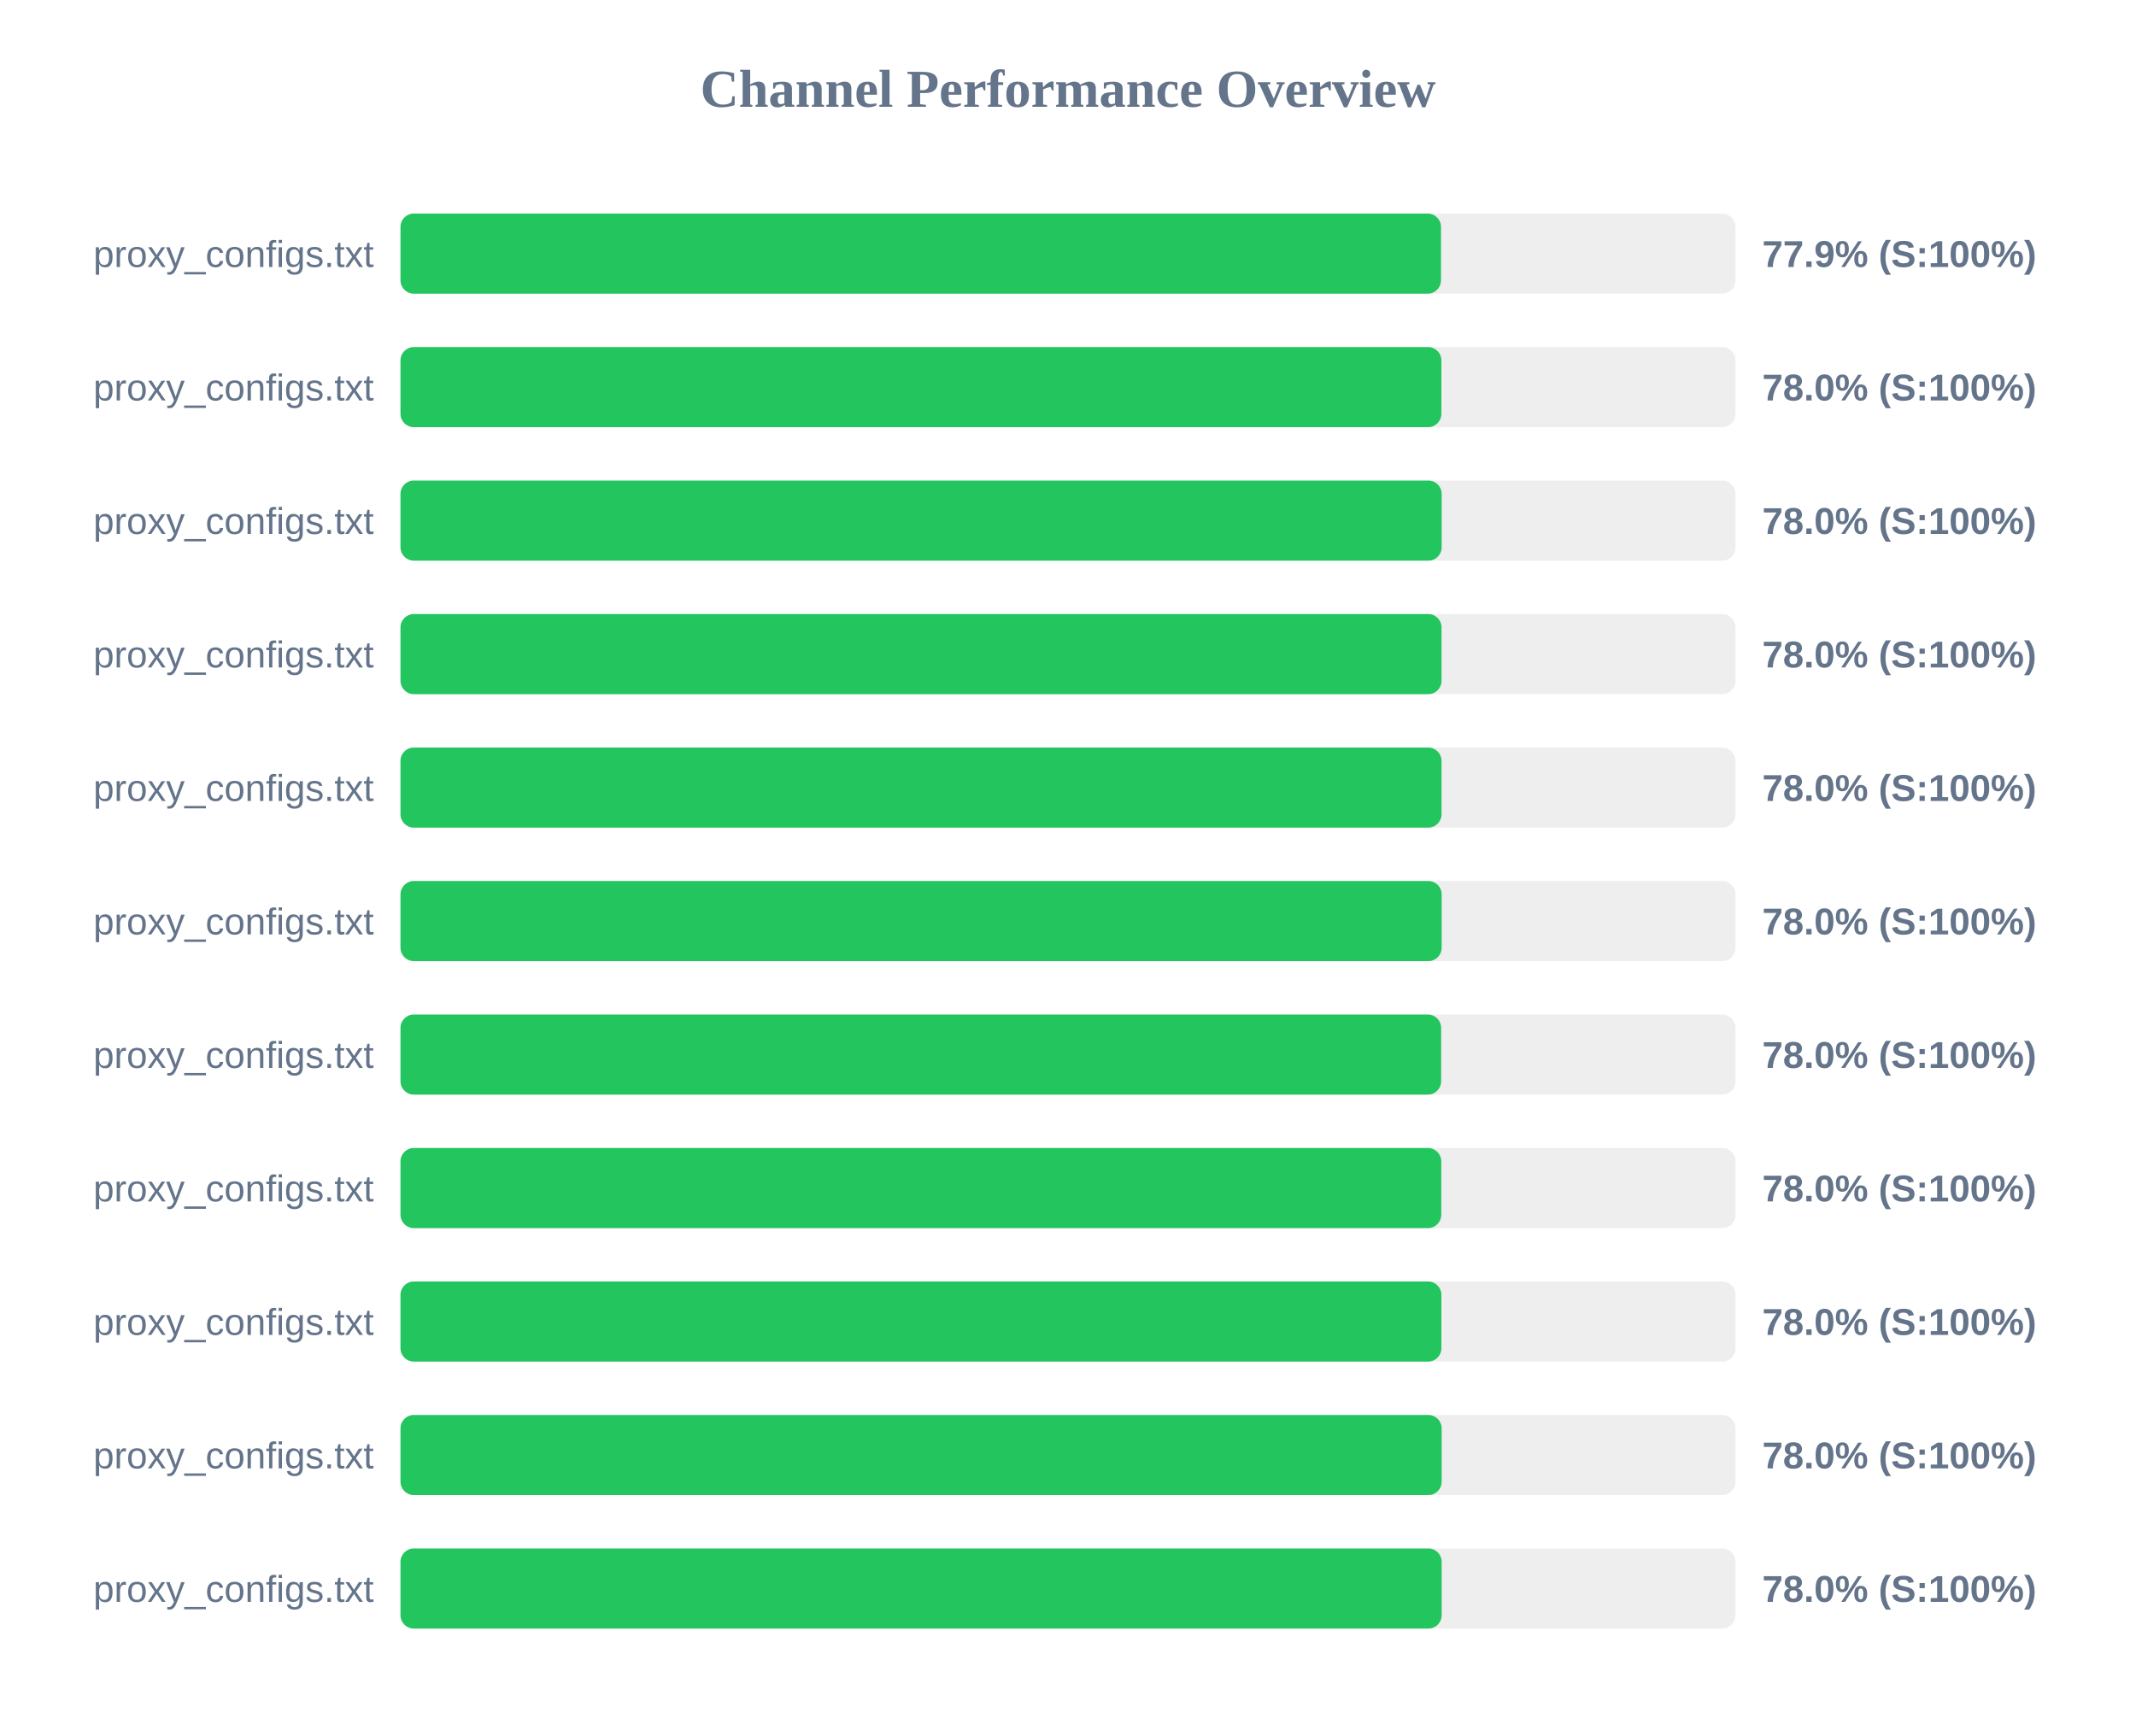
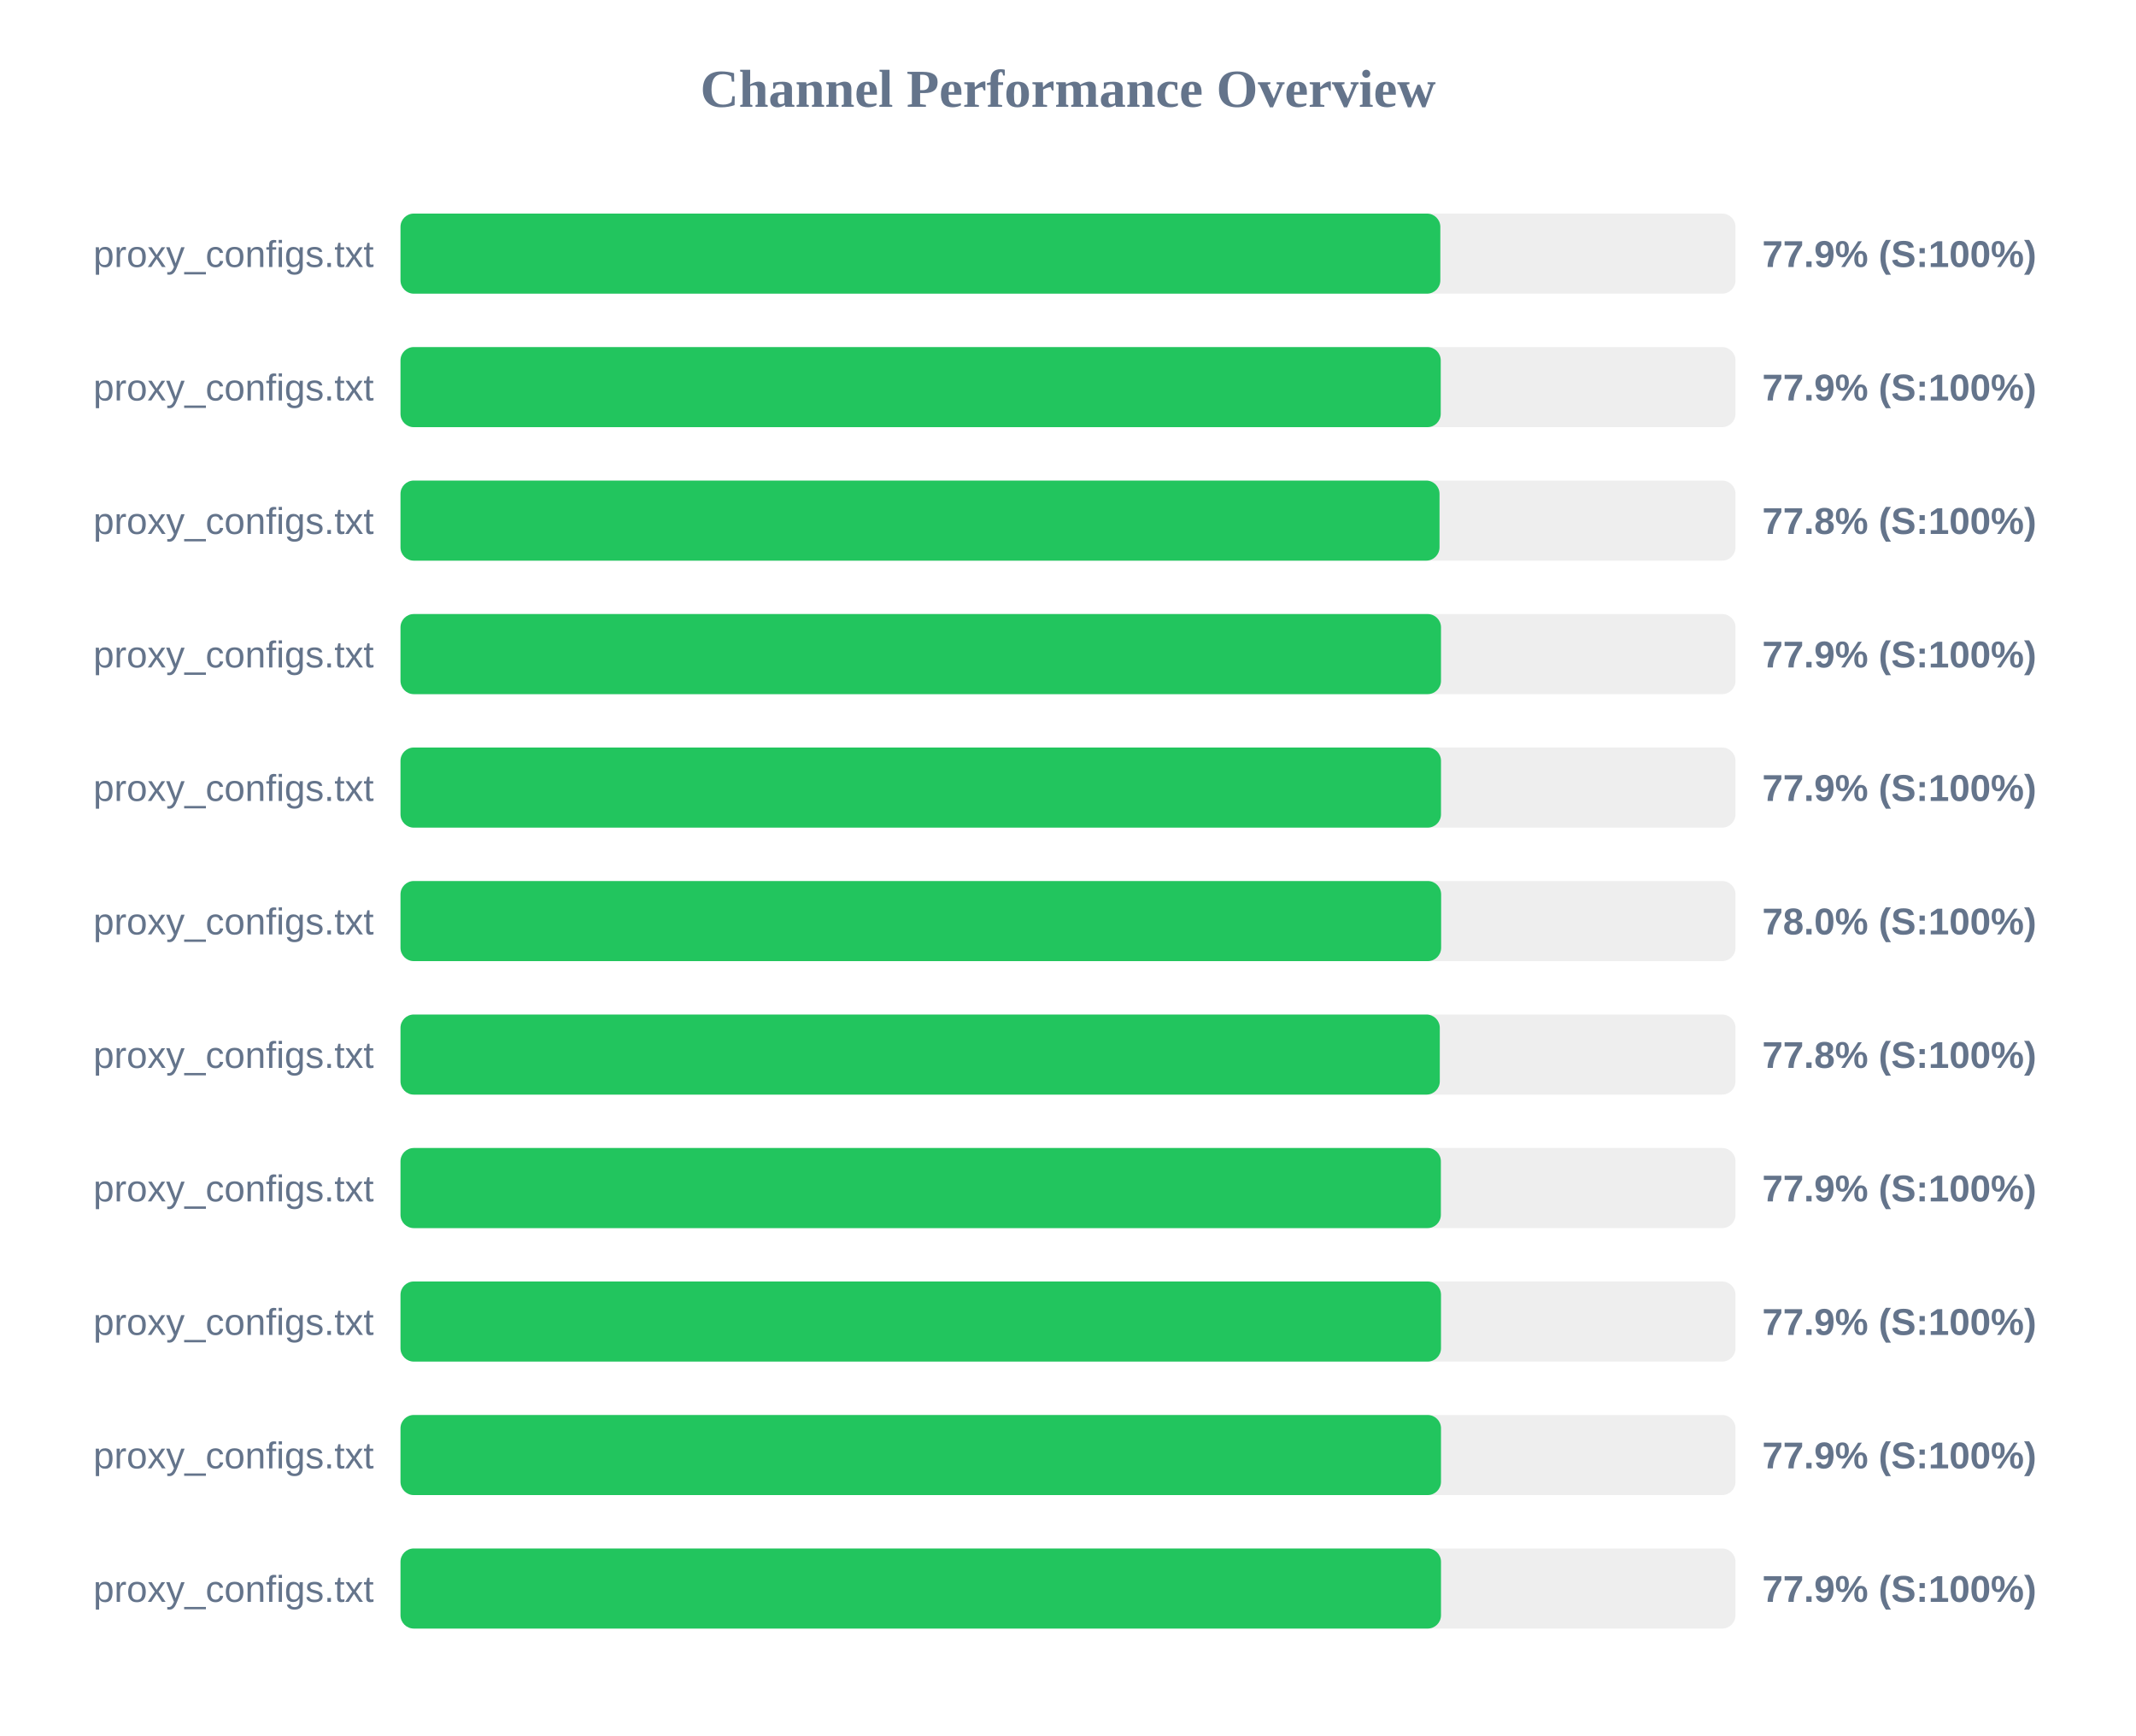
<svg xmlns="http://www.w3.org/2000/svg" width="800" height="650" version="1.1">
  <style>
        .row { font: 14px Arial; fill: #64748b; }
        .score { font: bold 14px Arial; fill: #64748b; }
    </style>
  <text x="400" y="40" text-anchor="middle" font-size="20px" font-weight="bold" fill="#64748b">Channel Performance Overview</text>
  <rect x="150" y="80" width="500" height="30" fill="#eee" rx="5" />
-   <rect x="150" y="80" width="389.7" height="30" fill="#22c55e" rx="5" />
+   <rect x="150" y="80" width="389.45" height="30" fill="#22c55e" rx="5" />
  <text x="140" y="100" text-anchor="end" class="row">proxy_configs.txt</text>
  <text x="660" y="100" text-anchor="start" class="score">77.9% (S:100%)</text>
  <rect x="150" y="130" width="500" height="30" fill="#eee" rx="5" />
-   <rect x="150" y="130" width="389.85" height="30" fill="#22c55e" rx="5" />
+   <rect x="150" y="130" width="389.6" height="30" fill="#22c55e" rx="5" />
  <text x="140" y="150" text-anchor="end" class="row">proxy_configs.txt</text>
-   <text x="660" y="150" text-anchor="start" class="score">78.0% (S:100%)</text>
+   <text x="660" y="150" text-anchor="start" class="score">77.9% (S:100%)</text>
  <rect x="150" y="180" width="500" height="30" fill="#eee" rx="5" />
-   <rect x="150" y="180" width="389.95" height="30" fill="#22c55e" rx="5" />
+   <rect x="150" y="180" width="389.15" height="30" fill="#22c55e" rx="5" />
  <text x="140" y="200" text-anchor="end" class="row">proxy_configs.txt</text>
-   <text x="660" y="200" text-anchor="start" class="score">78.0% (S:100%)</text>
+   <text x="660" y="200" text-anchor="start" class="score">77.8% (S:100%)</text>
  <rect x="150" y="230" width="500" height="30" fill="#eee" rx="5" />
-   <rect x="150" y="230" width="389.9" height="30" fill="#22c55e" rx="5" />
+   <rect x="150" y="230" width="389.7" height="30" fill="#22c55e" rx="5" />
  <text x="140" y="250" text-anchor="end" class="row">proxy_configs.txt</text>
-   <text x="660" y="250" text-anchor="start" class="score">78.0% (S:100%)</text>
+   <text x="660" y="250" text-anchor="start" class="score">77.9% (S:100%)</text>
  <rect x="150" y="280" width="500" height="30" fill="#eee" rx="5" />
-   <rect x="150" y="280" width="389.9" height="30" fill="#22c55e" rx="5" />
+   <rect x="150" y="280" width="389.7" height="30" fill="#22c55e" rx="5" />
  <text x="140" y="300" text-anchor="end" class="row">proxy_configs.txt</text>
-   <text x="660" y="300" text-anchor="start" class="score">78.0% (S:100%)</text>
+   <text x="660" y="300" text-anchor="start" class="score">77.9% (S:100%)</text>
  <rect x="150" y="330" width="500" height="30" fill="#eee" rx="5" />
-   <rect x="150" y="330" width="389.95" height="30" fill="#22c55e" rx="5" />
+   <rect x="150" y="330" width="389.75" height="30" fill="#22c55e" rx="5" />
  <text x="140" y="350" text-anchor="end" class="row">proxy_configs.txt</text>
  <text x="660" y="350" text-anchor="start" class="score">78.0% (S:100%)</text>
  <rect x="150" y="380" width="500" height="30" fill="#eee" rx="5" />
-   <rect x="150" y="380" width="389.75" height="30" fill="#22c55e" rx="5" />
+   <rect x="150" y="380" width="389.25" height="30" fill="#22c55e" rx="5" />
  <text x="140" y="400" text-anchor="end" class="row">proxy_configs.txt</text>
-   <text x="660" y="400" text-anchor="start" class="score">78.0% (S:100%)</text>
+   <text x="660" y="400" text-anchor="start" class="score">77.8% (S:100%)</text>
  <rect x="150" y="430" width="500" height="30" fill="#eee" rx="5" />
-   <rect x="150" y="430" width="389.8" height="30" fill="#22c55e" rx="5" />
+   <rect x="150" y="430" width="389.65" height="30" fill="#22c55e" rx="5" />
  <text x="140" y="450" text-anchor="end" class="row">proxy_configs.txt</text>
-   <text x="660" y="450" text-anchor="start" class="score">78.0% (S:100%)</text>
+   <text x="660" y="450" text-anchor="start" class="score">77.9% (S:100%)</text>
  <rect x="150" y="480" width="500" height="30" fill="#eee" rx="5" />
-   <rect x="150" y="480" width="389.85" height="30" fill="#22c55e" rx="5" />
+   <rect x="150" y="480" width="389.7" height="30" fill="#22c55e" rx="5" />
  <text x="140" y="500" text-anchor="end" class="row">proxy_configs.txt</text>
-   <text x="660" y="500" text-anchor="start" class="score">78.0% (S:100%)</text>
+   <text x="660" y="500" text-anchor="start" class="score">77.9% (S:100%)</text>
  <rect x="150" y="530" width="500" height="30" fill="#eee" rx="5" />
-   <rect x="150" y="530" width="389.95" height="30" fill="#22c55e" rx="5" />
+   <rect x="150" y="530" width="389.7" height="30" fill="#22c55e" rx="5" />
  <text x="140" y="550" text-anchor="end" class="row">proxy_configs.txt</text>
-   <text x="660" y="550" text-anchor="start" class="score">78.0% (S:100%)</text>
+   <text x="660" y="550" text-anchor="start" class="score">77.9% (S:100%)</text>
  <rect x="150" y="580" width="500" height="30" fill="#eee" rx="5" />
-   <rect x="150" y="580" width="389.95" height="30" fill="#22c55e" rx="5" />
+   <rect x="150" y="580" width="389.7" height="30" fill="#22c55e" rx="5" />
  <text x="140" y="600" text-anchor="end" class="row">proxy_configs.txt</text>
-   <text x="660" y="600" text-anchor="start" class="score">78.0% (S:100%)</text>
+   <text x="660" y="600" text-anchor="start" class="score">77.9% (S:100%)</text>
</svg>
